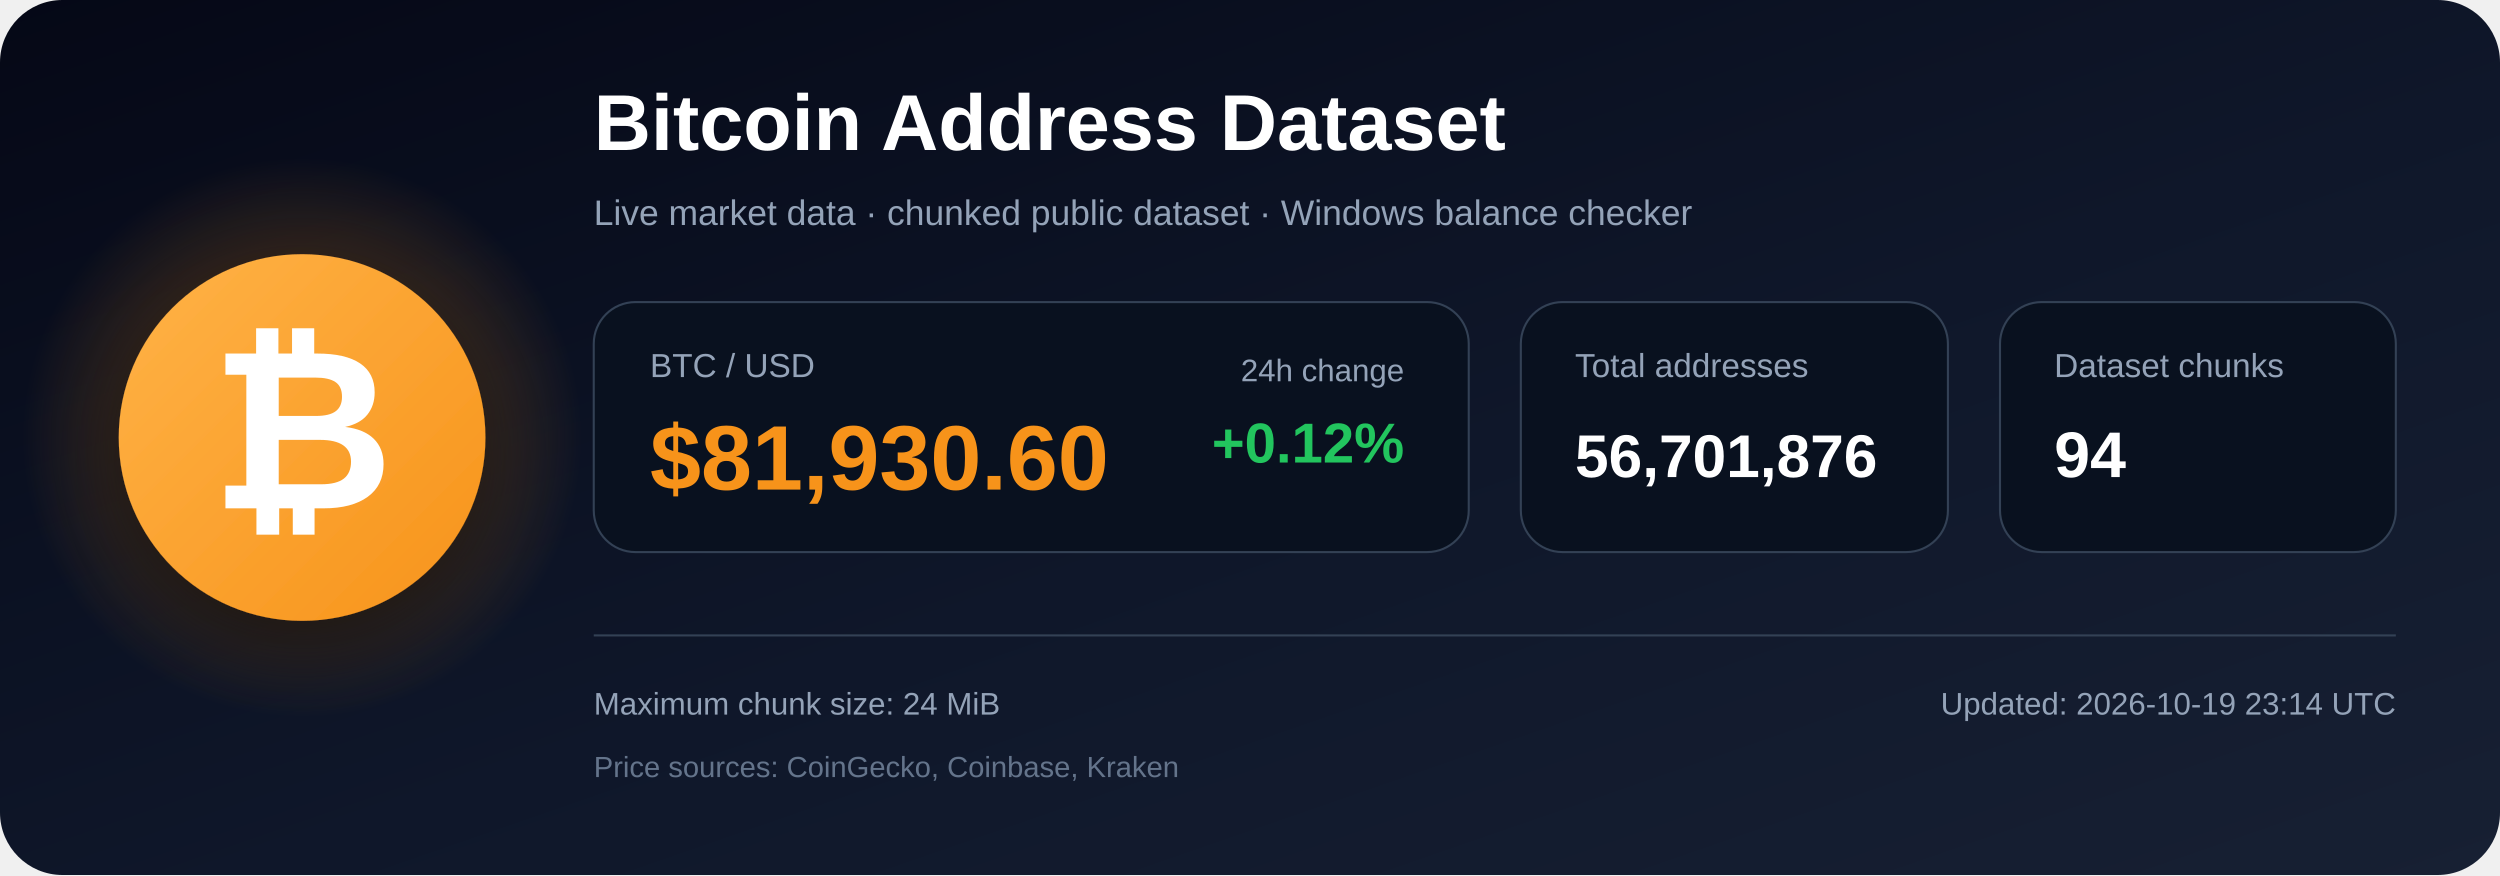
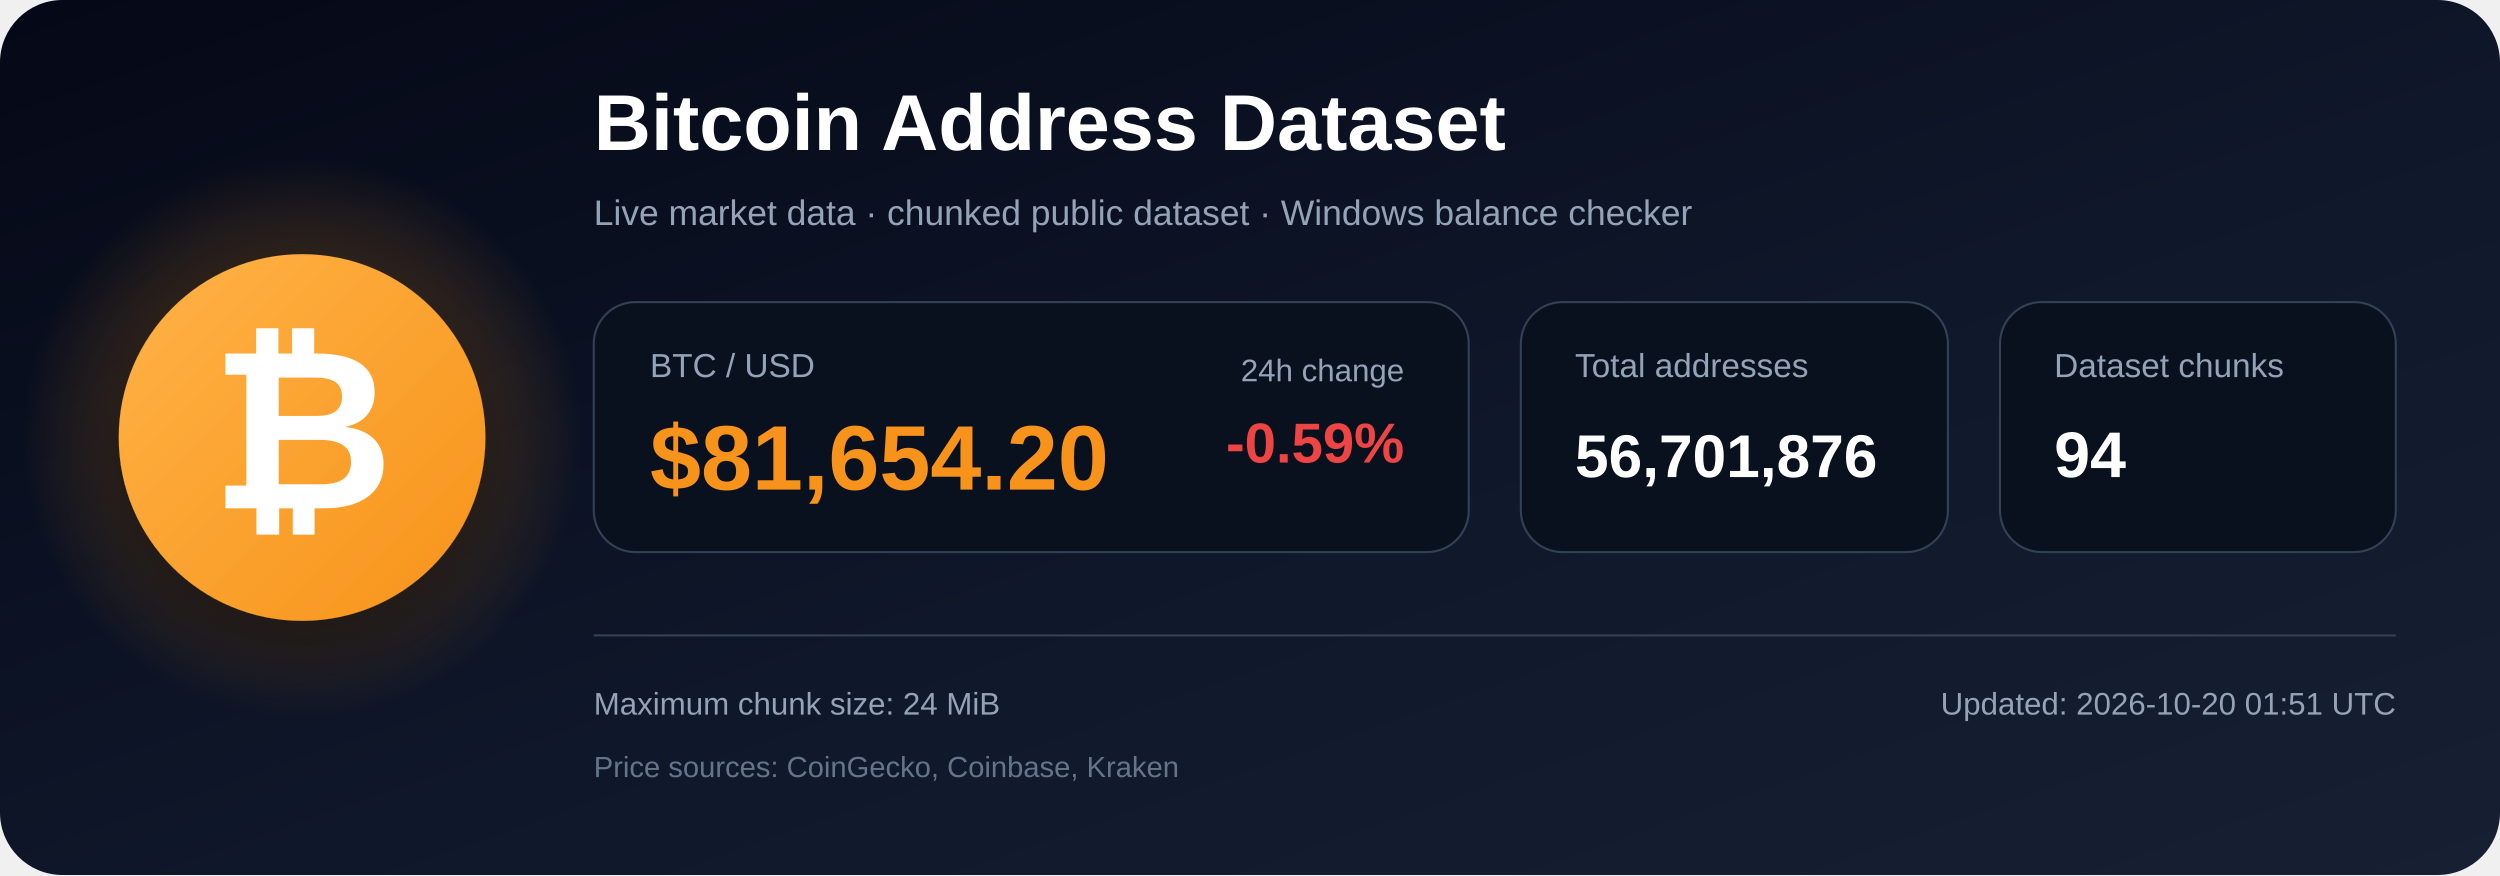
<svg xmlns="http://www.w3.org/2000/svg" width="1200" height="420" viewBox="0 0 1200 420" role="img" aria-labelledby="title description">
  <defs>
    <linearGradient id="bg" x1="0" y1="0" x2="1" y2="1">
      <stop offset="0%" stop-color="#050816" />
      <stop offset="55%" stop-color="#0f172a" />
      <stop offset="100%" stop-color="#172033" />
    </linearGradient>
    <radialGradient id="glow">
      <stop offset="0%" stop-color="#f7931a" stop-opacity=".48" />
      <stop offset="100%" stop-color="#f7931a" stop-opacity="0" />
    </radialGradient>
    <linearGradient id="orange" x1="0" y1="0" x2="1" y2="1">
      <stop offset="0%" stop-color="#ffb347" />
      <stop offset="100%" stop-color="#f7931a" />
    </linearGradient>
    <filter id="shadow" x="-40%" y="-40%" width="180%" height="180%">
      <feDropShadow dx="0" dy="12" stdDeviation="18" flood-color="#000000" flood-opacity=".50" />
    </filter>
  </defs>
  <rect width="1200" height="420" rx="30" fill="url(#bg)" />
  <circle cx="145" cy="210" r="135" fill="url(#glow)" />
  <circle cx="145" cy="210" r="88" fill="url(#orange)" filter="url(#shadow)" />
  <text x="145" y="244" text-anchor="middle" font-family="Arial, Helvetica, sans-serif" font-size="108" font-weight="700" fill="#ffffff">₿</text>
  <text x="285" y="72" font-family="Arial, Helvetica, sans-serif" font-size="38" font-weight="700" fill="#ffffff">
    Bitcoin Address Dataset
  </text>
  <text x="285" y="108" font-family="Arial, Helvetica, sans-serif" font-size="17" fill="#94a3b8">
    Live market data · chunked public dataset · Windows balance checker
  </text>
  <rect x="285" y="145" width="420" height="120" rx="20" fill="#09111f" stroke="#334155" />
  <text x="312" y="181" font-family="Arial, Helvetica, sans-serif" font-size="16" fill="#94a3b8">BTC / USD</text>
-   <text x="312" y="235" font-family="Arial, Helvetica, sans-serif" font-size="44" font-weight="700" fill="#f7931a">$81,930.60</text>
+   <text x="312" y="235" font-family="Arial, Helvetica, sans-serif" font-size="44" font-weight="700" fill="#f7931a">$81,654.20</text>
  <text x="674" y="183" text-anchor="end" font-family="Arial, Helvetica, sans-serif" font-size="15" fill="#94a3b8">24h change</text>
-   <text x="674" y="222" text-anchor="end" font-family="Arial, Helvetica, sans-serif" font-size="27" font-weight="700" fill="#22c55e">+0.12%</text>
+   <text x="674" y="222" text-anchor="end" font-family="Arial, Helvetica, sans-serif" font-size="27" font-weight="700" fill="#ef4444">-0.59%</text>
  <rect x="730" y="145" width="205" height="120" rx="20" fill="#09111f" stroke="#334155" />
  <text x="756" y="181" font-family="Arial, Helvetica, sans-serif" font-size="16" fill="#94a3b8">Total addresses</text>
  <text x="756" y="229" font-family="Arial, Helvetica, sans-serif" font-size="29" font-weight="700" fill="#ffffff">56,701,876</text>
  <rect x="960" y="145" width="190" height="120" rx="20" fill="#09111f" stroke="#334155" />
  <text x="986" y="181" font-family="Arial, Helvetica, sans-serif" font-size="16" fill="#94a3b8">Dataset chunks</text>
  <text x="986" y="229" font-family="Arial, Helvetica, sans-serif" font-size="31" font-weight="700" fill="#ffffff">94</text>
  <line x1="285" y1="305" x2="1150" y2="305" stroke="#334155" stroke-width="1" />
  <text x="285" y="343" font-family="Arial, Helvetica, sans-serif" font-size="15" fill="#94a3b8">
    Maximum chunk size: 24 MiB
  </text>
  <text x="285" y="373" font-family="Arial, Helvetica, sans-serif" font-size="14" fill="#64748b">
    Price sources: CoinGecko, Coinbase, Kraken
  </text>
  <text x="1150" y="343" text-anchor="end" font-family="Arial, Helvetica, sans-serif" font-size="15" fill="#94a3b8">
-     Updated: 2026-10-19 23:14 UTC
+     Updated: 2026-10-20 01:51 UTC
  </text>
</svg>
